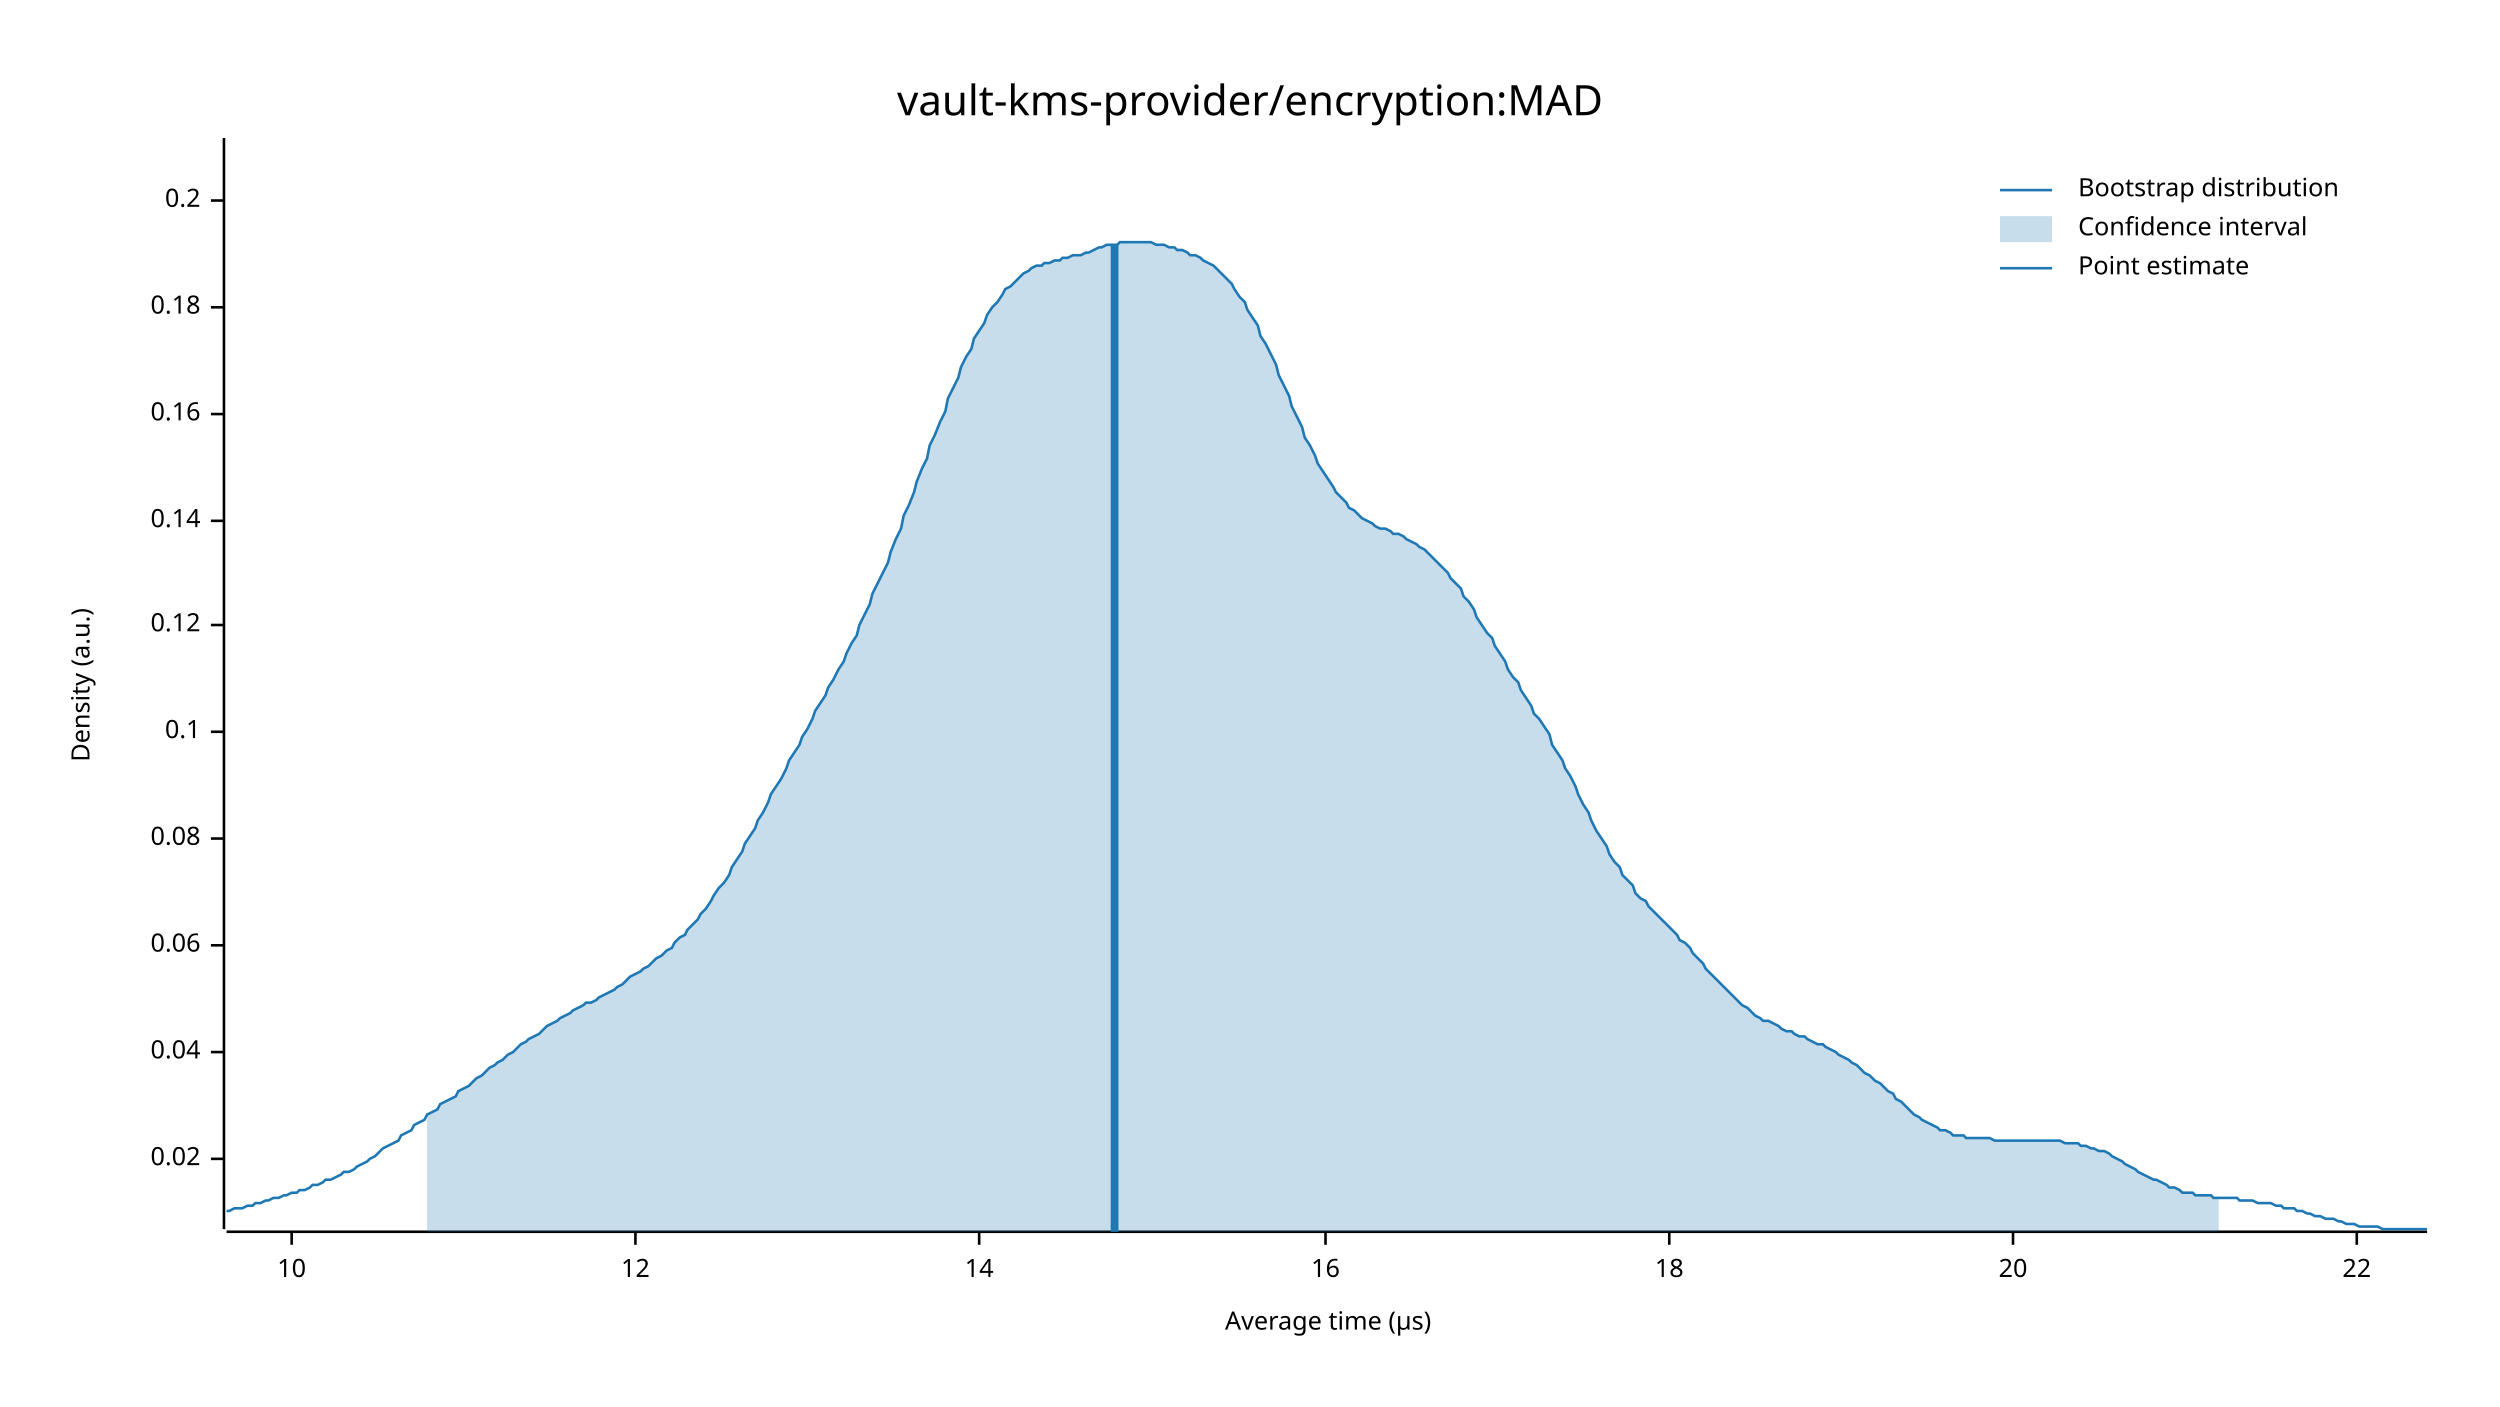
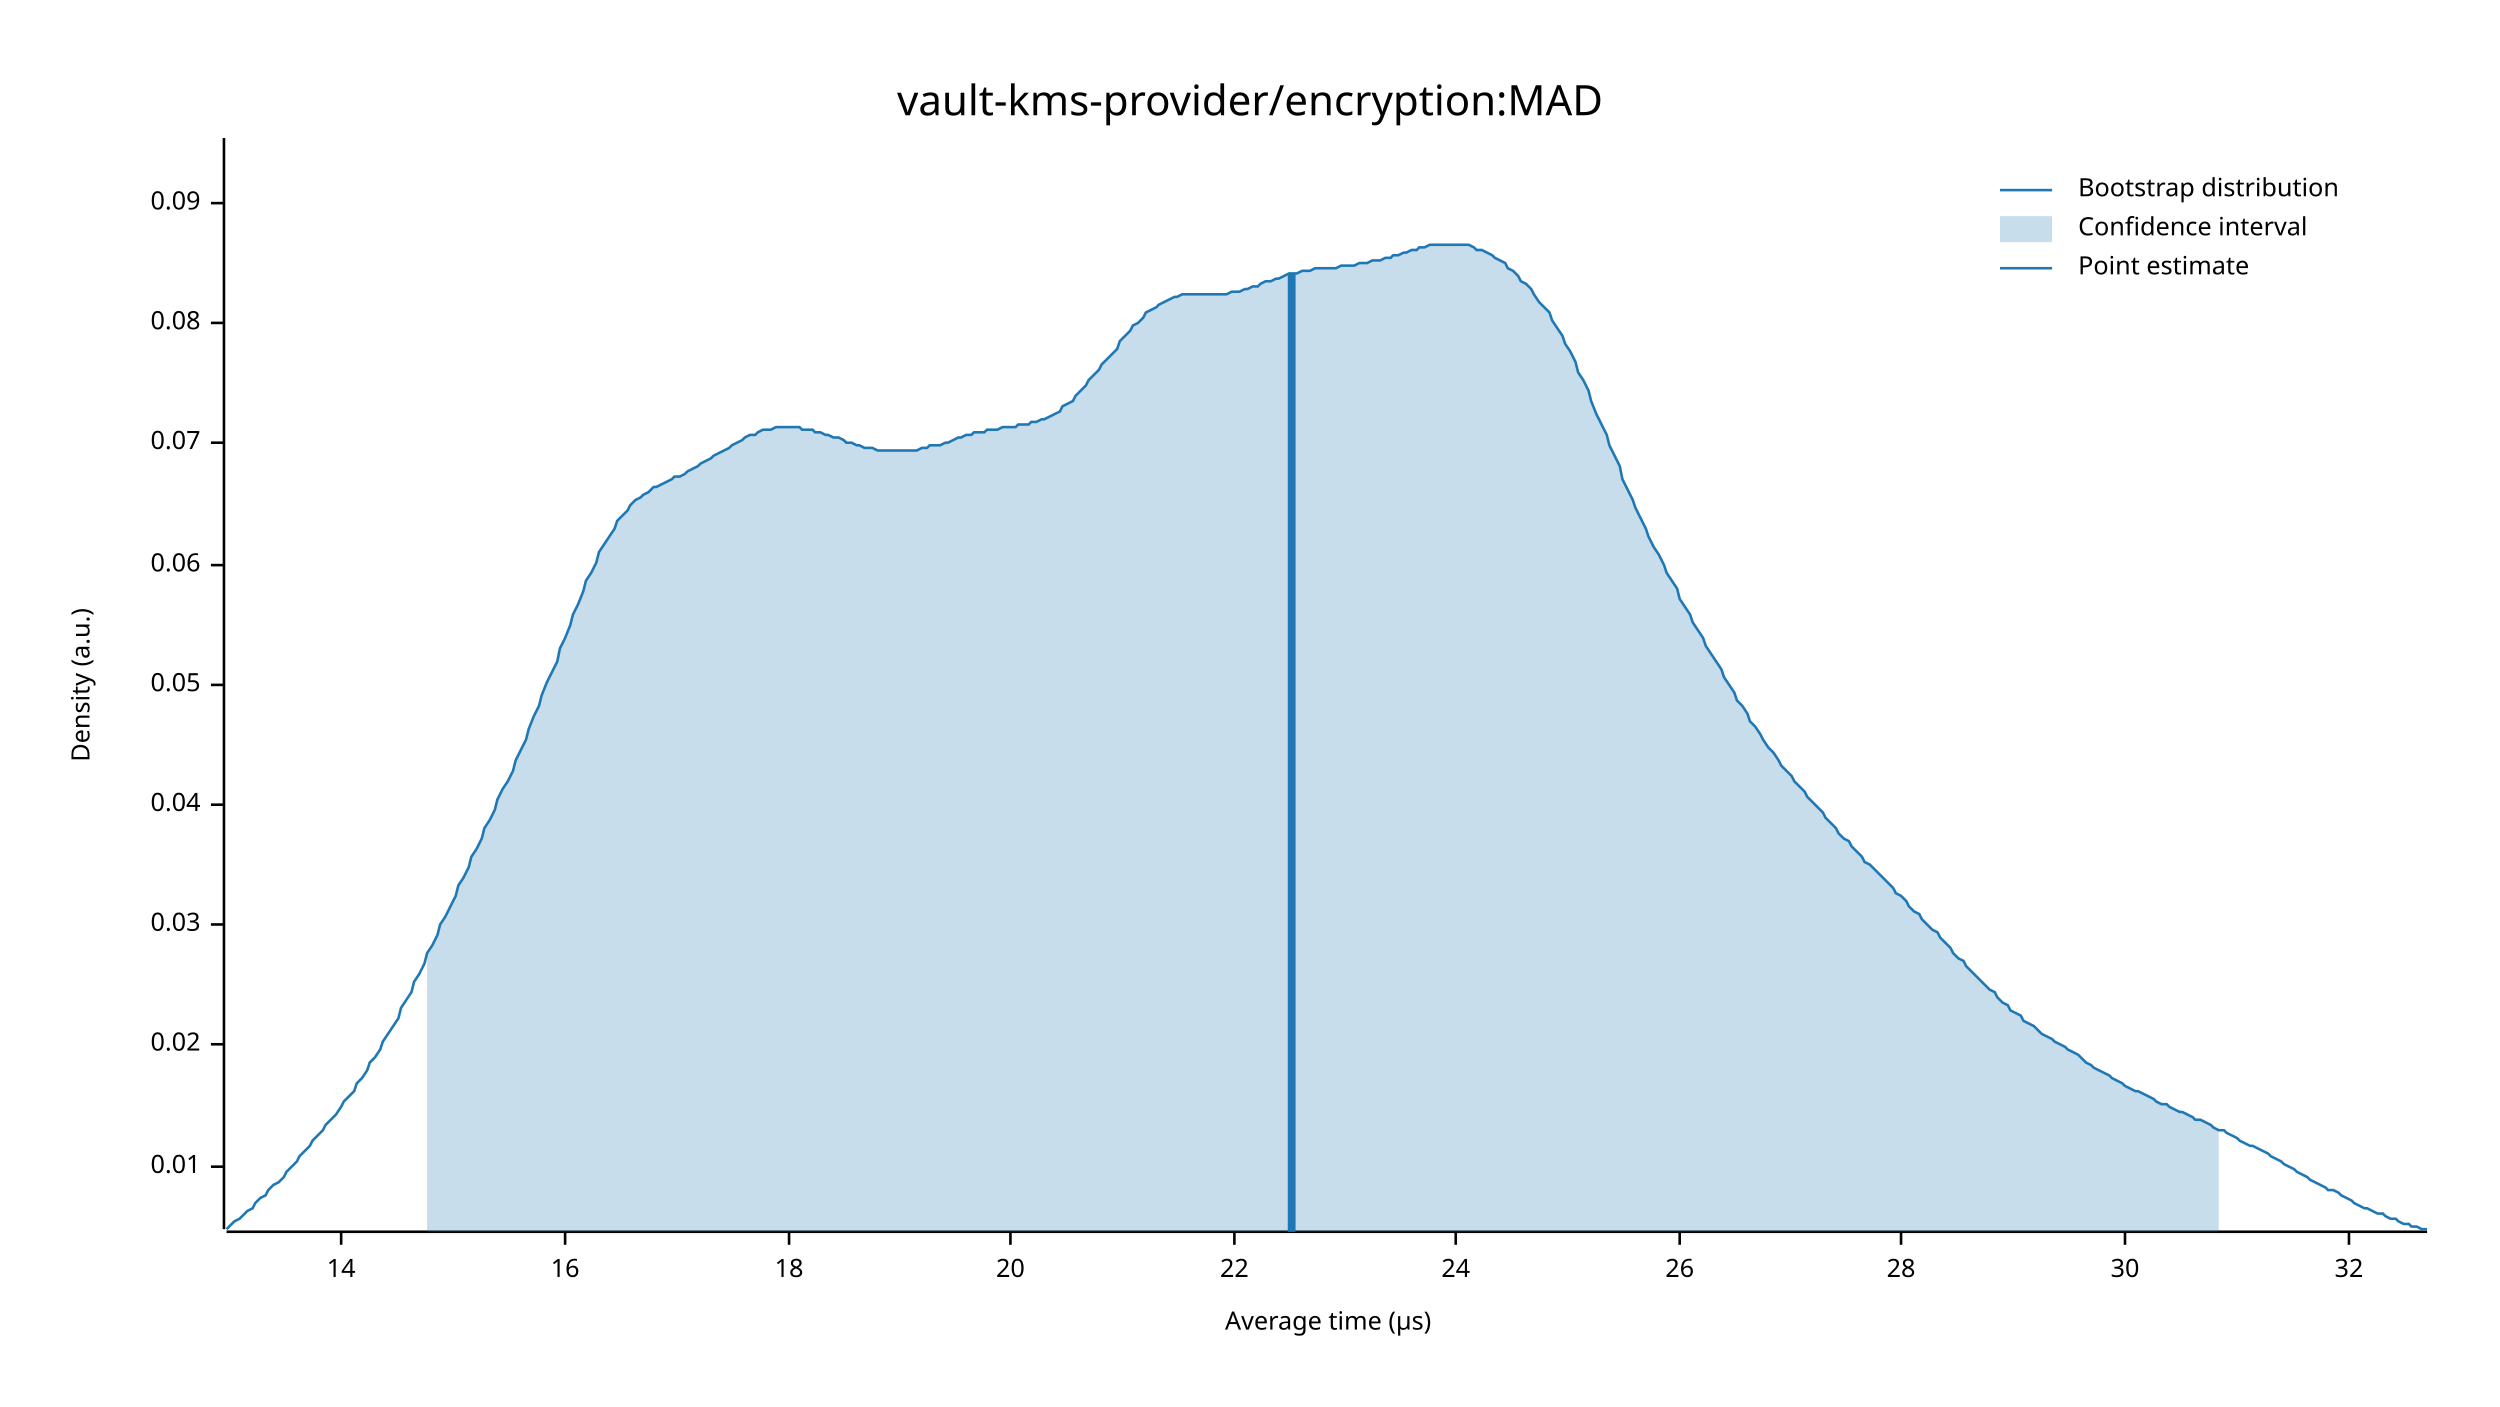
<svg xmlns="http://www.w3.org/2000/svg" width="960" height="540" viewBox="0 0 960 540">
  <text x="480" y="32" dy="0.76em" text-anchor="middle" font-family="sans-serif" font-size="16.129" opacity="1" fill="#000000">
vault-kms-provider/encryption:MAD
</text>
  <text x="27" y="263" dy="0.76em" text-anchor="middle" font-family="sans-serif" font-size="9.677" opacity="1" fill="#000000" transform="rotate(270, 27, 263)">
Density (a.u.)
</text>
  <text x="510" y="513" dy="-0.5ex" text-anchor="middle" font-family="sans-serif" font-size="9.677" opacity="1" fill="#000000">
Average time (µs)
</text>
  <polyline fill="none" opacity="1" stroke="#000000" stroke-width="1" points="86,53 86,472 " />
-   <text x="77" y="445" dy="0.5ex" text-anchor="end" font-family="sans-serif" font-size="9.677" opacity="1" fill="#000000">
+   <text x="77" y="448" dy="0.5ex" text-anchor="end" font-family="sans-serif" font-size="9.677" opacity="1" fill="#000000">
+ 0.01
+ </text>
+   <polyline fill="none" opacity="1" stroke="#000000" stroke-width="1" points="81,448 86,448 " />
+   <text x="77" y="401" dy="0.5ex" text-anchor="end" font-family="sans-serif" font-size="9.677" opacity="1" fill="#000000">
0.02
</text>
-   <polyline fill="none" opacity="1" stroke="#000000" stroke-width="1" points="81,445 86,445 " />
-   <text x="77" y="404" dy="0.5ex" text-anchor="end" font-family="sans-serif" font-size="9.677" opacity="1" fill="#000000">
+   <polyline fill="none" opacity="1" stroke="#000000" stroke-width="1" points="81,401 86,401 " />
+   <text x="77" y="355" dy="0.5ex" text-anchor="end" font-family="sans-serif" font-size="9.677" opacity="1" fill="#000000">
+ 0.03
+ </text>
+   <polyline fill="none" opacity="1" stroke="#000000" stroke-width="1" points="81,355 86,355 " />
+   <text x="77" y="309" dy="0.5ex" text-anchor="end" font-family="sans-serif" font-size="9.677" opacity="1" fill="#000000">
0.04
</text>
-   <polyline fill="none" opacity="1" stroke="#000000" stroke-width="1" points="81,404 86,404 " />
-   <text x="77" y="363" dy="0.5ex" text-anchor="end" font-family="sans-serif" font-size="9.677" opacity="1" fill="#000000">
+   <polyline fill="none" opacity="1" stroke="#000000" stroke-width="1" points="81,309 86,309 " />
+   <text x="77" y="263" dy="0.5ex" text-anchor="end" font-family="sans-serif" font-size="9.677" opacity="1" fill="#000000">
+ 0.05
+ </text>
+   <polyline fill="none" opacity="1" stroke="#000000" stroke-width="1" points="81,263 86,263 " />
+   <text x="77" y="217" dy="0.5ex" text-anchor="end" font-family="sans-serif" font-size="9.677" opacity="1" fill="#000000">
0.06
</text>
-   <polyline fill="none" opacity="1" stroke="#000000" stroke-width="1" points="81,363 86,363 " />
-   <text x="77" y="322" dy="0.5ex" text-anchor="end" font-family="sans-serif" font-size="9.677" opacity="1" fill="#000000">
+   <polyline fill="none" opacity="1" stroke="#000000" stroke-width="1" points="81,217 86,217 " />
+   <text x="77" y="170" dy="0.5ex" text-anchor="end" font-family="sans-serif" font-size="9.677" opacity="1" fill="#000000">
+ 0.07
+ </text>
+   <polyline fill="none" opacity="1" stroke="#000000" stroke-width="1" points="81,170 86,170 " />
+   <text x="77" y="124" dy="0.5ex" text-anchor="end" font-family="sans-serif" font-size="9.677" opacity="1" fill="#000000">
0.08
</text>
-   <polyline fill="none" opacity="1" stroke="#000000" stroke-width="1" points="81,322 86,322 " />
-   <text x="77" y="281" dy="0.5ex" text-anchor="end" font-family="sans-serif" font-size="9.677" opacity="1" fill="#000000">
- 0.1
+   <polyline fill="none" opacity="1" stroke="#000000" stroke-width="1" points="81,124 86,124 " />
+   <text x="77" y="78" dy="0.5ex" text-anchor="end" font-family="sans-serif" font-size="9.677" opacity="1" fill="#000000">
+ 0.09
</text>
-   <polyline fill="none" opacity="1" stroke="#000000" stroke-width="1" points="81,281 86,281 " />
-   <text x="77" y="240" dy="0.5ex" text-anchor="end" font-family="sans-serif" font-size="9.677" opacity="1" fill="#000000">
- 0.12
- </text>
-   <polyline fill="none" opacity="1" stroke="#000000" stroke-width="1" points="81,240 86,240 " />
-   <text x="77" y="200" dy="0.5ex" text-anchor="end" font-family="sans-serif" font-size="9.677" opacity="1" fill="#000000">
- 0.14
- </text>
-   <polyline fill="none" opacity="1" stroke="#000000" stroke-width="1" points="81,200 86,200 " />
-   <text x="77" y="159" dy="0.5ex" text-anchor="end" font-family="sans-serif" font-size="9.677" opacity="1" fill="#000000">
- 0.16
- </text>
-   <polyline fill="none" opacity="1" stroke="#000000" stroke-width="1" points="81,159 86,159 " />
-   <text x="77" y="118" dy="0.5ex" text-anchor="end" font-family="sans-serif" font-size="9.677" opacity="1" fill="#000000">
- 0.18
- </text>
-   <polyline fill="none" opacity="1" stroke="#000000" stroke-width="1" points="81,118 86,118 " />
-   <text x="77" y="77" dy="0.5ex" text-anchor="end" font-family="sans-serif" font-size="9.677" opacity="1" fill="#000000">
- 0.2
- </text>
-   <polyline fill="none" opacity="1" stroke="#000000" stroke-width="1" points="81,77 86,77 " />
+   <polyline fill="none" opacity="1" stroke="#000000" stroke-width="1" points="81,78 86,78 " />
  <polyline fill="none" opacity="1" stroke="#000000" stroke-width="1" points="87,473 932,473 " />
-   <text x="112" y="483" dy="0.76em" text-anchor="middle" font-family="sans-serif" font-size="9.677" opacity="1" fill="#000000">
- 10
- </text>
-   <polyline fill="none" opacity="1" stroke="#000000" stroke-width="1" points="112,473 112,478 " />
-   <text x="244" y="483" dy="0.76em" text-anchor="middle" font-family="sans-serif" font-size="9.677" opacity="1" fill="#000000">
- 12
- </text>
-   <polyline fill="none" opacity="1" stroke="#000000" stroke-width="1" points="244,473 244,478 " />
-   <text x="376" y="483" dy="0.76em" text-anchor="middle" font-family="sans-serif" font-size="9.677" opacity="1" fill="#000000">
+   <text x="131" y="483" dy="0.76em" text-anchor="middle" font-family="sans-serif" font-size="9.677" opacity="1" fill="#000000">
14
</text>
-   <polyline fill="none" opacity="1" stroke="#000000" stroke-width="1" points="376,473 376,478 " />
-   <text x="509" y="483" dy="0.76em" text-anchor="middle" font-family="sans-serif" font-size="9.677" opacity="1" fill="#000000">
+   <polyline fill="none" opacity="1" stroke="#000000" stroke-width="1" points="131,473 131,478 " />
+   <text x="217" y="483" dy="0.76em" text-anchor="middle" font-family="sans-serif" font-size="9.677" opacity="1" fill="#000000">
16
</text>
-   <polyline fill="none" opacity="1" stroke="#000000" stroke-width="1" points="509,473 509,478 " />
-   <text x="641" y="483" dy="0.76em" text-anchor="middle" font-family="sans-serif" font-size="9.677" opacity="1" fill="#000000">
+   <polyline fill="none" opacity="1" stroke="#000000" stroke-width="1" points="217,473 217,478 " />
+   <text x="303" y="483" dy="0.76em" text-anchor="middle" font-family="sans-serif" font-size="9.677" opacity="1" fill="#000000">
18
</text>
-   <polyline fill="none" opacity="1" stroke="#000000" stroke-width="1" points="641,473 641,478 " />
-   <text x="773" y="483" dy="0.76em" text-anchor="middle" font-family="sans-serif" font-size="9.677" opacity="1" fill="#000000">
+   <polyline fill="none" opacity="1" stroke="#000000" stroke-width="1" points="303,473 303,478 " />
+   <text x="388" y="483" dy="0.76em" text-anchor="middle" font-family="sans-serif" font-size="9.677" opacity="1" fill="#000000">
20
</text>
-   <polyline fill="none" opacity="1" stroke="#000000" stroke-width="1" points="773,473 773,478 " />
-   <text x="905" y="483" dy="0.76em" text-anchor="middle" font-family="sans-serif" font-size="9.677" opacity="1" fill="#000000">
+   <polyline fill="none" opacity="1" stroke="#000000" stroke-width="1" points="388,473 388,478 " />
+   <text x="474" y="483" dy="0.76em" text-anchor="middle" font-family="sans-serif" font-size="9.677" opacity="1" fill="#000000">
22
</text>
-   <polyline fill="none" opacity="1" stroke="#000000" stroke-width="1" points="905,473 905,478 " />
-   <polyline fill="none" opacity="1" stroke="#1F78B4" stroke-width="1" points="87,465 88,465 90,464 92,464 93,464 95,463 97,463 98,462 100,462 102,461 103,461 105,460 107,460 109,459 110,459 112,458 114,458 115,457 117,457 119,456 120,455 122,455 124,454 125,453 127,453 129,452 131,451 132,450 134,450 136,449 137,448 139,447 141,446 142,445 144,444 146,442 147,441 149,440 151,439 153,438 154,436 156,435 158,434 159,432 161,431 163,430 164,428 166,427 168,426 169,424 171,423 173,422 175,421 176,419 178,418 180,417 181,416 183,414 185,413 186,412 188,410 190,409 191,408 193,407 195,405 197,404 198,403 200,401 202,400 203,399 205,398 207,397 208,396 210,394 212,393 214,392 215,391 217,390 219,389 220,388 222,387 224,386 225,385 227,385 229,384 230,383 232,382 234,381 236,380 237,379 239,378 241,376 242,375 244,374 246,373 247,372 249,371 251,369 252,368 254,367 256,365 258,364 259,362 261,360 263,359 264,357 266,355 268,353 269,351 271,349 273,346 274,344 276,341 278,339 280,336 281,333 283,330 285,327 286,324 288,321 290,318 291,315 293,312 295,308 296,305 298,302 300,299 302,295 303,292 305,289 307,286 308,283 310,280 312,276 313,273 315,270 317,267 318,264 320,261 322,257 324,254 325,251 327,247 329,244 330,240 332,236 334,232 335,228 337,224 339,220 341,216 342,212 344,207 346,203 347,198 349,194 351,189 352,185 354,180 356,176 357,171 359,167 361,162 363,158 364,153 366,149 368,145 369,141 371,137 373,134 374,130 376,127 378,124 379,121 381,118 383,116 385,113 386,111 388,110 390,108 391,107 393,105 395,104 396,103 398,102 400,102 401,101 403,101 405,100 407,100 408,99 410,99 412,98 413,98 415,98 417,97 418,97 420,96 422,95 423,95 425,94 427,94 429,94 430,93 432,93 434,93 435,93 437,93 439,93 440,93 442,93 444,94 445,94 447,94 449,95 451,95 452,96 454,96 456,97 457,98 459,98 461,99 462,100 464,101 466,102 468,104 469,105 471,107 473,109 474,111 476,114 478,116 479,119 481,122 483,125 484,129 486,132 488,136 490,140 491,144 493,148 495,152 496,156 498,160 500,164 501,168 503,171 505,175 506,178 508,181 510,184 512,187 513,189 515,191 517,193 518,195 520,196 522,198 523,199 525,200 527,201 528,202 530,203 532,203 534,204 535,205 537,205 539,206 540,207 542,208 544,209 545,210 547,211 549,213 550,214 552,216 554,218 556,220 557,222 559,224 561,226 562,229 564,231 566,234 567,237 569,240 571,243 573,245 574,248 576,251 578,254 579,257 581,260 583,262 584,265 586,268 588,271 589,274 591,276 593,279 595,282 596,286 598,289 600,292 601,295 603,298 605,302 606,305 608,309 610,312 611,315 613,319 615,322 617,325 618,328 620,331 622,333 623,336 625,338 627,340 628,343 630,345 632,346 633,348 635,350 637,352 639,354 640,355 642,357 644,359 645,361 647,362 649,364 650,366 652,368 654,370 655,372 657,374 659,376 661,378 662,379 664,381 666,383 667,384 669,386 671,387 672,388 674,390 676,391 677,392 679,392 681,393 683,394 684,395 686,396 688,396 689,397 691,398 693,398 694,399 696,400 698,401 700,401 701,402 703,403 705,404 706,405 708,406 710,407 711,408 713,409 715,411 716,412 718,413 720,415 722,416 723,417 725,419 727,420 728,422 730,423 732,425 733,426 735,428 737,429 738,430 740,431 742,432 744,433 745,434 747,434 749,435 750,436 752,436 754,436 755,437 757,437 759,437 760,437 762,437 764,437 766,438 767,438 769,438 771,438 772,438 774,438 776,438 777,438 779,438 781,438 782,438 784,438 786,438 788,438 789,438 791,438 793,439 794,439 796,439 798,439 799,440 801,440 803,441 804,441 806,442 808,442 810,443 811,444 813,445 815,446 816,447 818,448 820,449 821,450 823,451 825,452 827,453 828,453 830,454 832,455 833,456 835,456 837,457 838,458 840,458 842,458 843,459 845,459 847,459 849,459 850,460 852,460 854,460 855,460 857,460 859,460 860,461 862,461 864,461 865,461 867,462 869,462 871,462 872,462 874,463 876,463 877,464 879,464 881,464 882,465 884,465 886,466 887,466 889,467 891,467 893,468 894,468 896,468 898,469 899,469 901,470 903,470 904,470 906,471 908,471 909,471 911,471 913,471 915,472 916,472 918,472 920,472 921,472 923,472 925,472 926,472 928,472 930,472 932,472 " />
-   <polygon opacity="0.25" fill="#1F78B4" points="164,428 166,427 168,426 169,424 171,423 173,422 175,421 176,419 178,418 180,417 181,416 183,414 185,413 186,412 188,410 190,409 191,408 193,407 195,405 197,404 198,403 200,401 202,400 203,399 205,398 207,397 208,396 210,394 212,393 214,392 215,391 217,390 219,389 220,388 222,387 224,386 225,385 227,385 229,384 230,383 232,382 234,381 236,380 237,379 239,378 241,376 242,375 244,374 246,373 247,372 249,371 251,369 252,368 254,367 256,365 258,364 259,362 261,360 263,359 264,357 266,355 268,353 269,351 271,349 273,346 274,344 276,341 278,339 280,336 281,333 283,330 285,327 286,324 288,321 290,318 291,315 293,312 295,308 296,305 298,302 300,299 302,295 303,292 305,289 307,286 308,283 310,280 312,276 313,273 315,270 317,267 318,264 320,261 322,257 324,254 325,251 327,247 329,244 330,240 332,236 334,232 335,228 337,224 339,220 341,216 342,212 344,207 346,203 347,198 349,194 351,189 352,185 354,180 356,176 357,171 359,167 361,162 363,158 364,153 366,149 368,145 369,141 371,137 373,134 374,130 376,127 378,124 379,121 381,118 383,116 385,113 386,111 388,110 390,108 391,107 393,105 395,104 396,103 398,102 400,102 401,101 403,101 405,100 407,100 408,99 410,99 412,98 413,98 415,98 417,97 418,97 420,96 422,95 423,95 425,94 427,94 429,94 430,93 432,93 434,93 435,93 437,93 439,93 440,93 442,93 444,94 445,94 447,94 449,95 451,95 452,96 454,96 456,97 457,98 459,98 461,99 462,100 464,101 466,102 468,104 469,105 471,107 473,109 474,111 476,114 478,116 479,119 481,122 483,125 484,129 486,132 488,136 490,140 491,144 493,148 495,152 496,156 498,160 500,164 501,168 503,171 505,175 506,178 508,181 510,184 512,187 513,189 515,191 517,193 518,195 520,196 522,198 523,199 525,200 527,201 528,202 530,203 532,203 534,204 535,205 537,205 539,206 540,207 542,208 544,209 545,210 547,211 549,213 550,214 552,216 554,218 556,220 557,222 559,224 561,226 562,229 564,231 566,234 567,237 569,240 571,243 573,245 574,248 576,251 578,254 579,257 581,260 583,262 584,265 586,268 588,271 589,274 591,276 593,279 595,282 596,286 598,289 600,292 601,295 603,298 605,302 606,305 608,309 610,312 611,315 613,319 615,322 617,325 618,328 620,331 622,333 623,336 625,338 627,340 628,343 630,345 632,346 633,348 635,350 637,352 639,354 640,355 642,357 644,359 645,361 647,362 649,364 650,366 652,368 654,370 655,372 657,374 659,376 661,378 662,379 664,381 666,383 667,384 669,386 671,387 672,388 674,390 676,391 677,392 679,392 681,393 683,394 684,395 686,396 688,396 689,397 691,398 693,398 694,399 696,400 698,401 700,401 701,402 703,403 705,404 706,405 708,406 710,407 711,408 713,409 715,411 716,412 718,413 720,415 722,416 723,417 725,419 727,420 728,422 730,423 732,425 733,426 735,428 737,429 738,430 740,431 742,432 744,433 745,434 747,434 749,435 750,436 752,436 754,436 755,437 757,437 759,437 760,437 762,437 764,437 766,438 767,438 769,438 771,438 772,438 774,438 776,438 777,438 779,438 781,438 782,438 784,438 786,438 788,438 789,438 791,438 793,439 794,439 796,439 798,439 799,440 801,440 803,441 804,441 806,442 808,442 810,443 811,444 813,445 815,446 816,447 818,448 820,449 821,450 823,451 825,452 827,453 828,453 830,454 832,455 833,456 835,456 837,457 838,458 840,458 842,458 843,459 845,459 847,459 849,459 850,460 852,460 852,473 164,473 " />
-   <polyline fill="none" opacity="1" stroke="#1F78B4" stroke-width="3" points="428,473 428,94 " />
+   <polyline fill="none" opacity="1" stroke="#000000" stroke-width="1" points="474,473 474,478 " />
+   <text x="559" y="483" dy="0.76em" text-anchor="middle" font-family="sans-serif" font-size="9.677" opacity="1" fill="#000000">
+ 24
+ </text>
+   <polyline fill="none" opacity="1" stroke="#000000" stroke-width="1" points="559,473 559,478 " />
+   <text x="645" y="483" dy="0.76em" text-anchor="middle" font-family="sans-serif" font-size="9.677" opacity="1" fill="#000000">
+ 26
+ </text>
+   <polyline fill="none" opacity="1" stroke="#000000" stroke-width="1" points="645,473 645,478 " />
+   <text x="730" y="483" dy="0.76em" text-anchor="middle" font-family="sans-serif" font-size="9.677" opacity="1" fill="#000000">
+ 28
+ </text>
+   <polyline fill="none" opacity="1" stroke="#000000" stroke-width="1" points="730,473 730,478 " />
+   <text x="816" y="483" dy="0.76em" text-anchor="middle" font-family="sans-serif" font-size="9.677" opacity="1" fill="#000000">
+ 30
+ </text>
+   <polyline fill="none" opacity="1" stroke="#000000" stroke-width="1" points="816,473 816,478 " />
+   <text x="902" y="483" dy="0.76em" text-anchor="middle" font-family="sans-serif" font-size="9.677" opacity="1" fill="#000000">
+ 32
+ </text>
+   <polyline fill="none" opacity="1" stroke="#000000" stroke-width="1" points="902,473 902,478 " />
+   <polyline fill="none" opacity="1" stroke="#1F78B4" stroke-width="1" points="87,472 88,471 90,469 92,468 93,467 95,465 97,464 98,462 100,460 102,459 103,457 105,455 107,454 109,452 110,450 112,448 114,446 115,444 117,442 119,440 120,438 122,436 124,434 125,432 127,430 129,428 131,425 132,423 134,421 136,419 137,416 139,414 141,411 142,408 144,406 146,403 147,400 149,397 151,394 153,391 154,387 156,384 158,381 159,377 161,374 163,370 164,366 166,363 168,359 169,355 171,352 173,348 175,344 176,340 178,337 180,333 181,329 183,326 185,322 186,318 188,315 190,311 191,307 193,303 195,300 197,296 198,292 200,288 202,284 203,280 205,275 207,271 208,267 210,262 212,258 214,254 215,249 217,245 219,240 220,236 222,232 224,227 225,223 227,220 229,216 230,212 232,209 234,206 236,203 237,200 239,198 241,196 242,194 244,192 246,191 247,190 249,189 251,187 252,187 254,186 256,185 258,184 259,183 261,183 263,182 264,181 266,180 268,179 269,178 271,177 273,176 274,175 276,174 278,173 280,172 281,171 283,170 285,169 286,168 288,167 290,167 291,166 293,165 295,165 296,165 298,164 300,164 302,164 303,164 305,164 307,164 308,165 310,165 312,165 313,166 315,166 317,167 318,167 320,168 322,168 324,169 325,170 327,170 329,171 330,171 332,172 334,172 335,172 337,173 339,173 341,173 342,173 344,173 346,173 347,173 349,173 351,173 352,173 354,172 356,172 357,171 359,171 361,171 363,170 364,170 366,169 368,168 369,168 371,167 373,167 374,166 376,166 378,166 379,165 381,165 383,165 385,164 386,164 388,164 390,164 391,163 393,163 395,163 396,162 398,162 400,161 401,161 403,160 405,159 407,158 408,156 410,155 412,154 413,152 415,150 417,148 418,146 420,144 422,142 423,140 425,138 427,136 429,134 430,131 432,129 434,127 435,125 437,124 439,122 440,120 442,119 444,118 445,117 447,116 449,115 451,114 452,114 454,113 456,113 457,113 459,113 461,113 462,113 464,113 466,113 468,113 469,113 471,113 473,112 474,112 476,112 478,111 479,111 481,110 483,110 484,109 486,108 488,108 490,107 491,107 493,106 495,105 496,105 498,105 500,104 501,104 503,104 505,103 506,103 508,103 510,103 512,103 513,103 515,102 517,102 518,102 520,102 522,101 523,101 525,101 527,100 528,100 530,100 532,99 534,99 535,98 537,98 539,97 540,97 542,96 544,96 545,95 547,95 549,94 550,94 552,94 554,94 556,94 557,94 559,94 561,94 562,94 564,94 566,95 567,96 569,96 571,97 573,98 574,99 576,100 578,101 579,103 581,104 583,106 584,108 586,109 588,111 589,113 591,116 593,118 595,120 596,123 598,126 600,129 601,132 603,135 605,139 606,143 608,146 610,150 611,154 613,159 615,163 617,167 618,171 620,175 622,179 623,184 625,188 627,192 628,195 630,199 632,203 633,206 635,210 637,213 639,217 640,220 642,223 644,226 645,230 647,233 649,236 650,239 652,242 654,245 655,248 657,251 659,254 661,257 662,260 664,263 666,266 667,269 669,271 671,274 672,277 674,279 676,282 677,284 679,287 681,289 683,292 684,294 686,296 688,298 689,300 691,302 693,304 694,306 696,308 698,310 700,312 701,314 703,316 705,318 706,320 708,322 710,323 711,325 713,327 715,329 716,331 718,332 720,334 722,336 723,337 725,339 727,341 728,343 730,344 732,346 733,348 735,350 737,351 738,353 740,355 742,357 744,358 745,360 747,362 749,364 750,366 752,368 754,369 755,371 757,373 759,375 760,376 762,378 764,380 766,381 767,383 769,385 771,386 772,388 774,389 776,390 777,392 779,393 781,394 782,395 784,397 786,398 788,399 789,400 791,401 793,402 794,403 796,404 798,405 799,406 801,408 803,409 804,410 806,411 808,412 810,413 811,414 813,415 815,416 816,417 818,418 820,419 821,419 823,420 825,421 827,422 828,423 830,424 832,424 833,425 835,426 837,427 838,427 840,428 842,429 843,430 845,430 847,431 849,432 850,433 852,434 854,434 855,435 857,436 859,437 860,438 862,439 864,440 865,440 867,441 869,442 871,443 872,444 874,445 876,446 877,447 879,448 881,449 882,450 884,451 886,452 887,453 889,454 891,455 893,456 894,457 896,457 898,458 899,459 901,460 903,461 904,462 906,463 908,464 909,464 911,465 913,466 915,466 916,467 918,468 920,468 921,469 923,470 925,470 926,471 928,471 930,472 932,472 " />
+   <polygon opacity="0.25" fill="#1F78B4" points="164,366 166,363 168,359 169,355 171,352 173,348 175,344 176,340 178,337 180,333 181,329 183,326 185,322 186,318 188,315 190,311 191,307 193,303 195,300 197,296 198,292 200,288 202,284 203,280 205,275 207,271 208,267 210,262 212,258 214,254 215,249 217,245 219,240 220,236 222,232 224,227 225,223 227,220 229,216 230,212 232,209 234,206 236,203 237,200 239,198 241,196 242,194 244,192 246,191 247,190 249,189 251,187 252,187 254,186 256,185 258,184 259,183 261,183 263,182 264,181 266,180 268,179 269,178 271,177 273,176 274,175 276,174 278,173 280,172 281,171 283,170 285,169 286,168 288,167 290,167 291,166 293,165 295,165 296,165 298,164 300,164 302,164 303,164 305,164 307,164 308,165 310,165 312,165 313,166 315,166 317,167 318,167 320,168 322,168 324,169 325,170 327,170 329,171 330,171 332,172 334,172 335,172 337,173 339,173 341,173 342,173 344,173 346,173 347,173 349,173 351,173 352,173 354,172 356,172 357,171 359,171 361,171 363,170 364,170 366,169 368,168 369,168 371,167 373,167 374,166 376,166 378,166 379,165 381,165 383,165 385,164 386,164 388,164 390,164 391,163 393,163 395,163 396,162 398,162 400,161 401,161 403,160 405,159 407,158 408,156 410,155 412,154 413,152 415,150 417,148 418,146 420,144 422,142 423,140 425,138 427,136 429,134 430,131 432,129 434,127 435,125 437,124 439,122 440,120 442,119 444,118 445,117 447,116 449,115 451,114 452,114 454,113 456,113 457,113 459,113 461,113 462,113 464,113 466,113 468,113 469,113 471,113 473,112 474,112 476,112 478,111 479,111 481,110 483,110 484,109 486,108 488,108 490,107 491,107 493,106 495,105 496,105 498,105 500,104 501,104 503,104 505,103 506,103 508,103 510,103 512,103 513,103 515,102 517,102 518,102 520,102 522,101 523,101 525,101 527,100 528,100 530,100 532,99 534,99 535,98 537,98 539,97 540,97 542,96 544,96 545,95 547,95 549,94 550,94 552,94 554,94 556,94 557,94 559,94 561,94 562,94 564,94 566,95 567,96 569,96 571,97 573,98 574,99 576,100 578,101 579,103 581,104 583,106 584,108 586,109 588,111 589,113 591,116 593,118 595,120 596,123 598,126 600,129 601,132 603,135 605,139 606,143 608,146 610,150 611,154 613,159 615,163 617,167 618,171 620,175 622,179 623,184 625,188 627,192 628,195 630,199 632,203 633,206 635,210 637,213 639,217 640,220 642,223 644,226 645,230 647,233 649,236 650,239 652,242 654,245 655,248 657,251 659,254 661,257 662,260 664,263 666,266 667,269 669,271 671,274 672,277 674,279 676,282 677,284 679,287 681,289 683,292 684,294 686,296 688,298 689,300 691,302 693,304 694,306 696,308 698,310 700,312 701,314 703,316 705,318 706,320 708,322 710,323 711,325 713,327 715,329 716,331 718,332 720,334 722,336 723,337 725,339 727,341 728,343 730,344 732,346 733,348 735,350 737,351 738,353 740,355 742,357 744,358 745,360 747,362 749,364 750,366 752,368 754,369 755,371 757,373 759,375 760,376 762,378 764,380 766,381 767,383 769,385 771,386 772,388 774,389 776,390 777,392 779,393 781,394 782,395 784,397 786,398 788,399 789,400 791,401 793,402 794,403 796,404 798,405 799,406 801,408 803,409 804,410 806,411 808,412 810,413 811,414 813,415 815,416 816,417 818,418 820,419 821,419 823,420 825,421 827,422 828,423 830,424 832,424 833,425 835,426 837,427 838,427 840,428 842,429 843,430 845,430 847,431 849,432 850,433 852,434 852,473 164,473 " />
+   <polyline fill="none" opacity="1" stroke="#1F78B4" stroke-width="3" points="496,473 496,105 " />
  <text x="798" y="68" dy="0.76em" text-anchor="start" font-family="sans-serif" font-size="9.677" opacity="1" fill="#000000">
Bootstrap distribution
</text>
  <text x="798" y="83" dy="0.76em" text-anchor="start" font-family="sans-serif" font-size="9.677" opacity="1" fill="#000000">
Confidence interval
</text>
  <text x="798" y="98" dy="0.76em" text-anchor="start" font-family="sans-serif" font-size="9.677" opacity="1" fill="#000000">
Point estimate
</text>
  <polyline fill="none" opacity="1" stroke="#1F78B4" stroke-width="1" points="768,73 788,73 " />
  <rect x="768" y="83" width="20" height="10" opacity="0.25" fill="#1F78B4" stroke="none" />
  <polyline fill="none" opacity="1" stroke="#1F78B4" stroke-width="1" points="768,103 788,103 " />
</svg>
